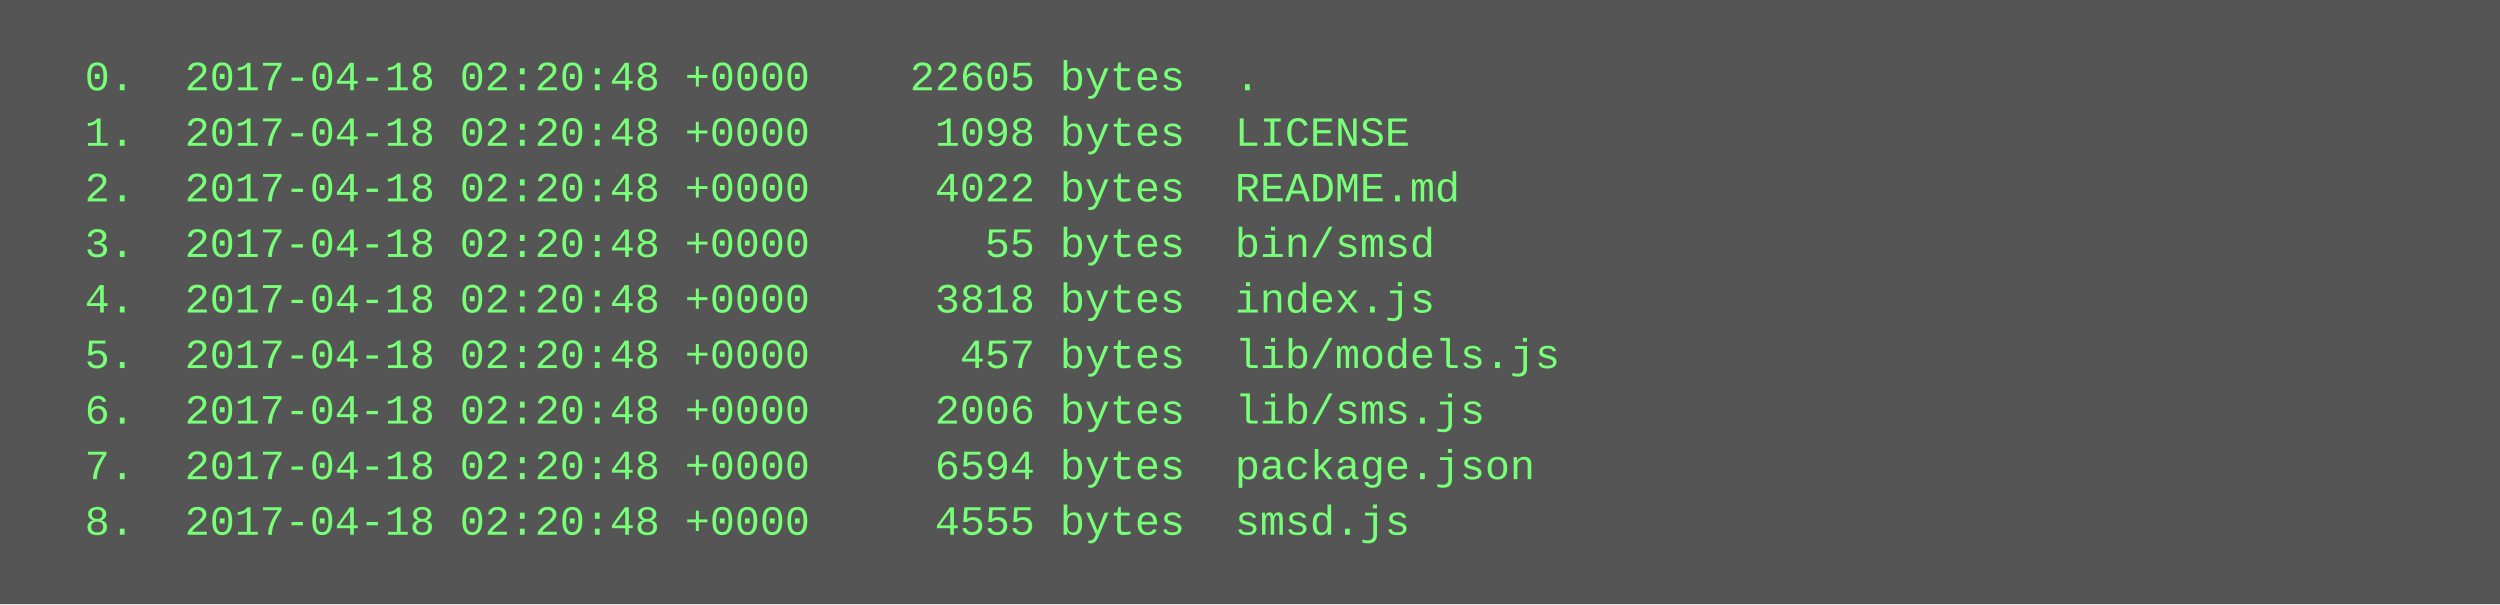
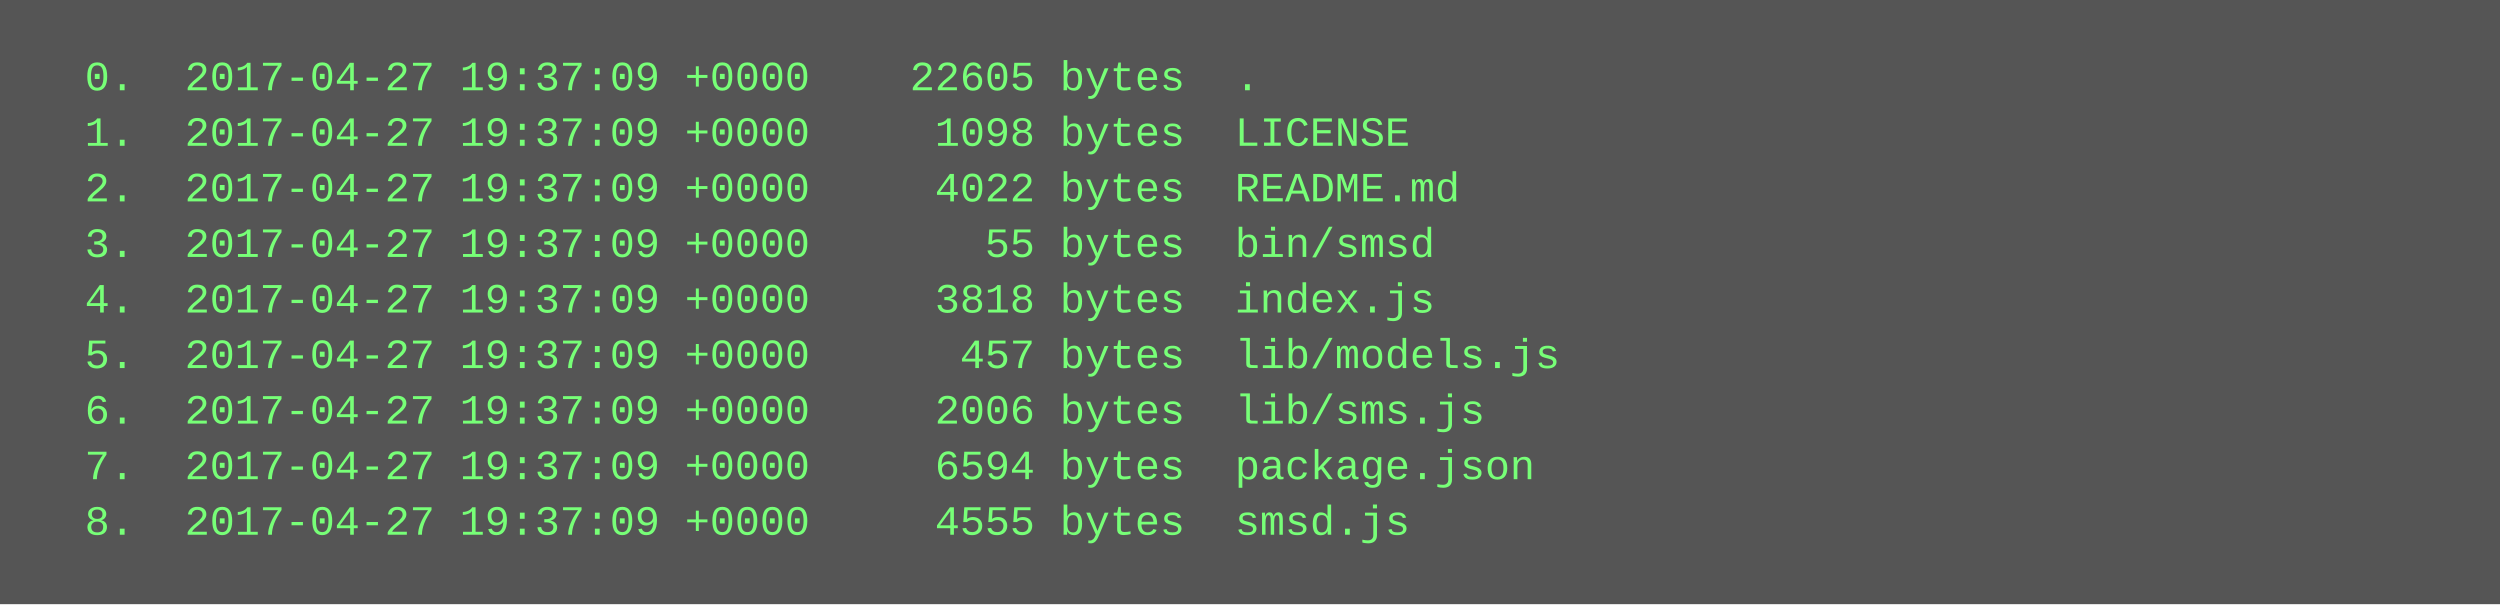
<svg xmlns="http://www.w3.org/2000/svg" height="174" width="720">
  <rect height="174" fill="#555" width="720" />
  <text fill="#7f7" font-family="Courier New" font-size="12" xml:space="preserve">
-     <tspan x="10" y="26">  0.  2017-04-18 02:20:48 +0000    22605 bytes  .</tspan>
-     <tspan x="10" y="42">  1.  2017-04-18 02:20:48 +0000     1098 bytes  LICENSE</tspan>
-     <tspan x="10" y="58">  2.  2017-04-18 02:20:48 +0000     4022 bytes  README.md</tspan>
-     <tspan x="10" y="74">  3.  2017-04-18 02:20:48 +0000       55 bytes  bin/smsd</tspan>
-     <tspan x="10" y="90">  4.  2017-04-18 02:20:48 +0000     3818 bytes  index.js</tspan>
-     <tspan x="10" y="106">  5.  2017-04-18 02:20:48 +0000      457 bytes  lib/models.js</tspan>
-     <tspan x="10" y="122">  6.  2017-04-18 02:20:48 +0000     2006 bytes  lib/sms.js</tspan>
-     <tspan x="10" y="138">  7.  2017-04-18 02:20:48 +0000     6594 bytes  package.json</tspan>
-     <tspan x="10" y="154">  8.  2017-04-18 02:20:48 +0000     4555 bytes  smsd.js</tspan>
+     <tspan x="10" y="26">  0.  2017-04-27 19:37:09 +0000    22605 bytes  .</tspan>
+     <tspan x="10" y="42">  1.  2017-04-27 19:37:09 +0000     1098 bytes  LICENSE</tspan>
+     <tspan x="10" y="58">  2.  2017-04-27 19:37:09 +0000     4022 bytes  README.md</tspan>
+     <tspan x="10" y="74">  3.  2017-04-27 19:37:09 +0000       55 bytes  bin/smsd</tspan>
+     <tspan x="10" y="90">  4.  2017-04-27 19:37:09 +0000     3818 bytes  index.js</tspan>
+     <tspan x="10" y="106">  5.  2017-04-27 19:37:09 +0000      457 bytes  lib/models.js</tspan>
+     <tspan x="10" y="122">  6.  2017-04-27 19:37:09 +0000     2006 bytes  lib/sms.js</tspan>
+     <tspan x="10" y="138">  7.  2017-04-27 19:37:09 +0000     6594 bytes  package.json</tspan>
+     <tspan x="10" y="154">  8.  2017-04-27 19:37:09 +0000     4555 bytes  smsd.js</tspan>
  </text>
</svg>
